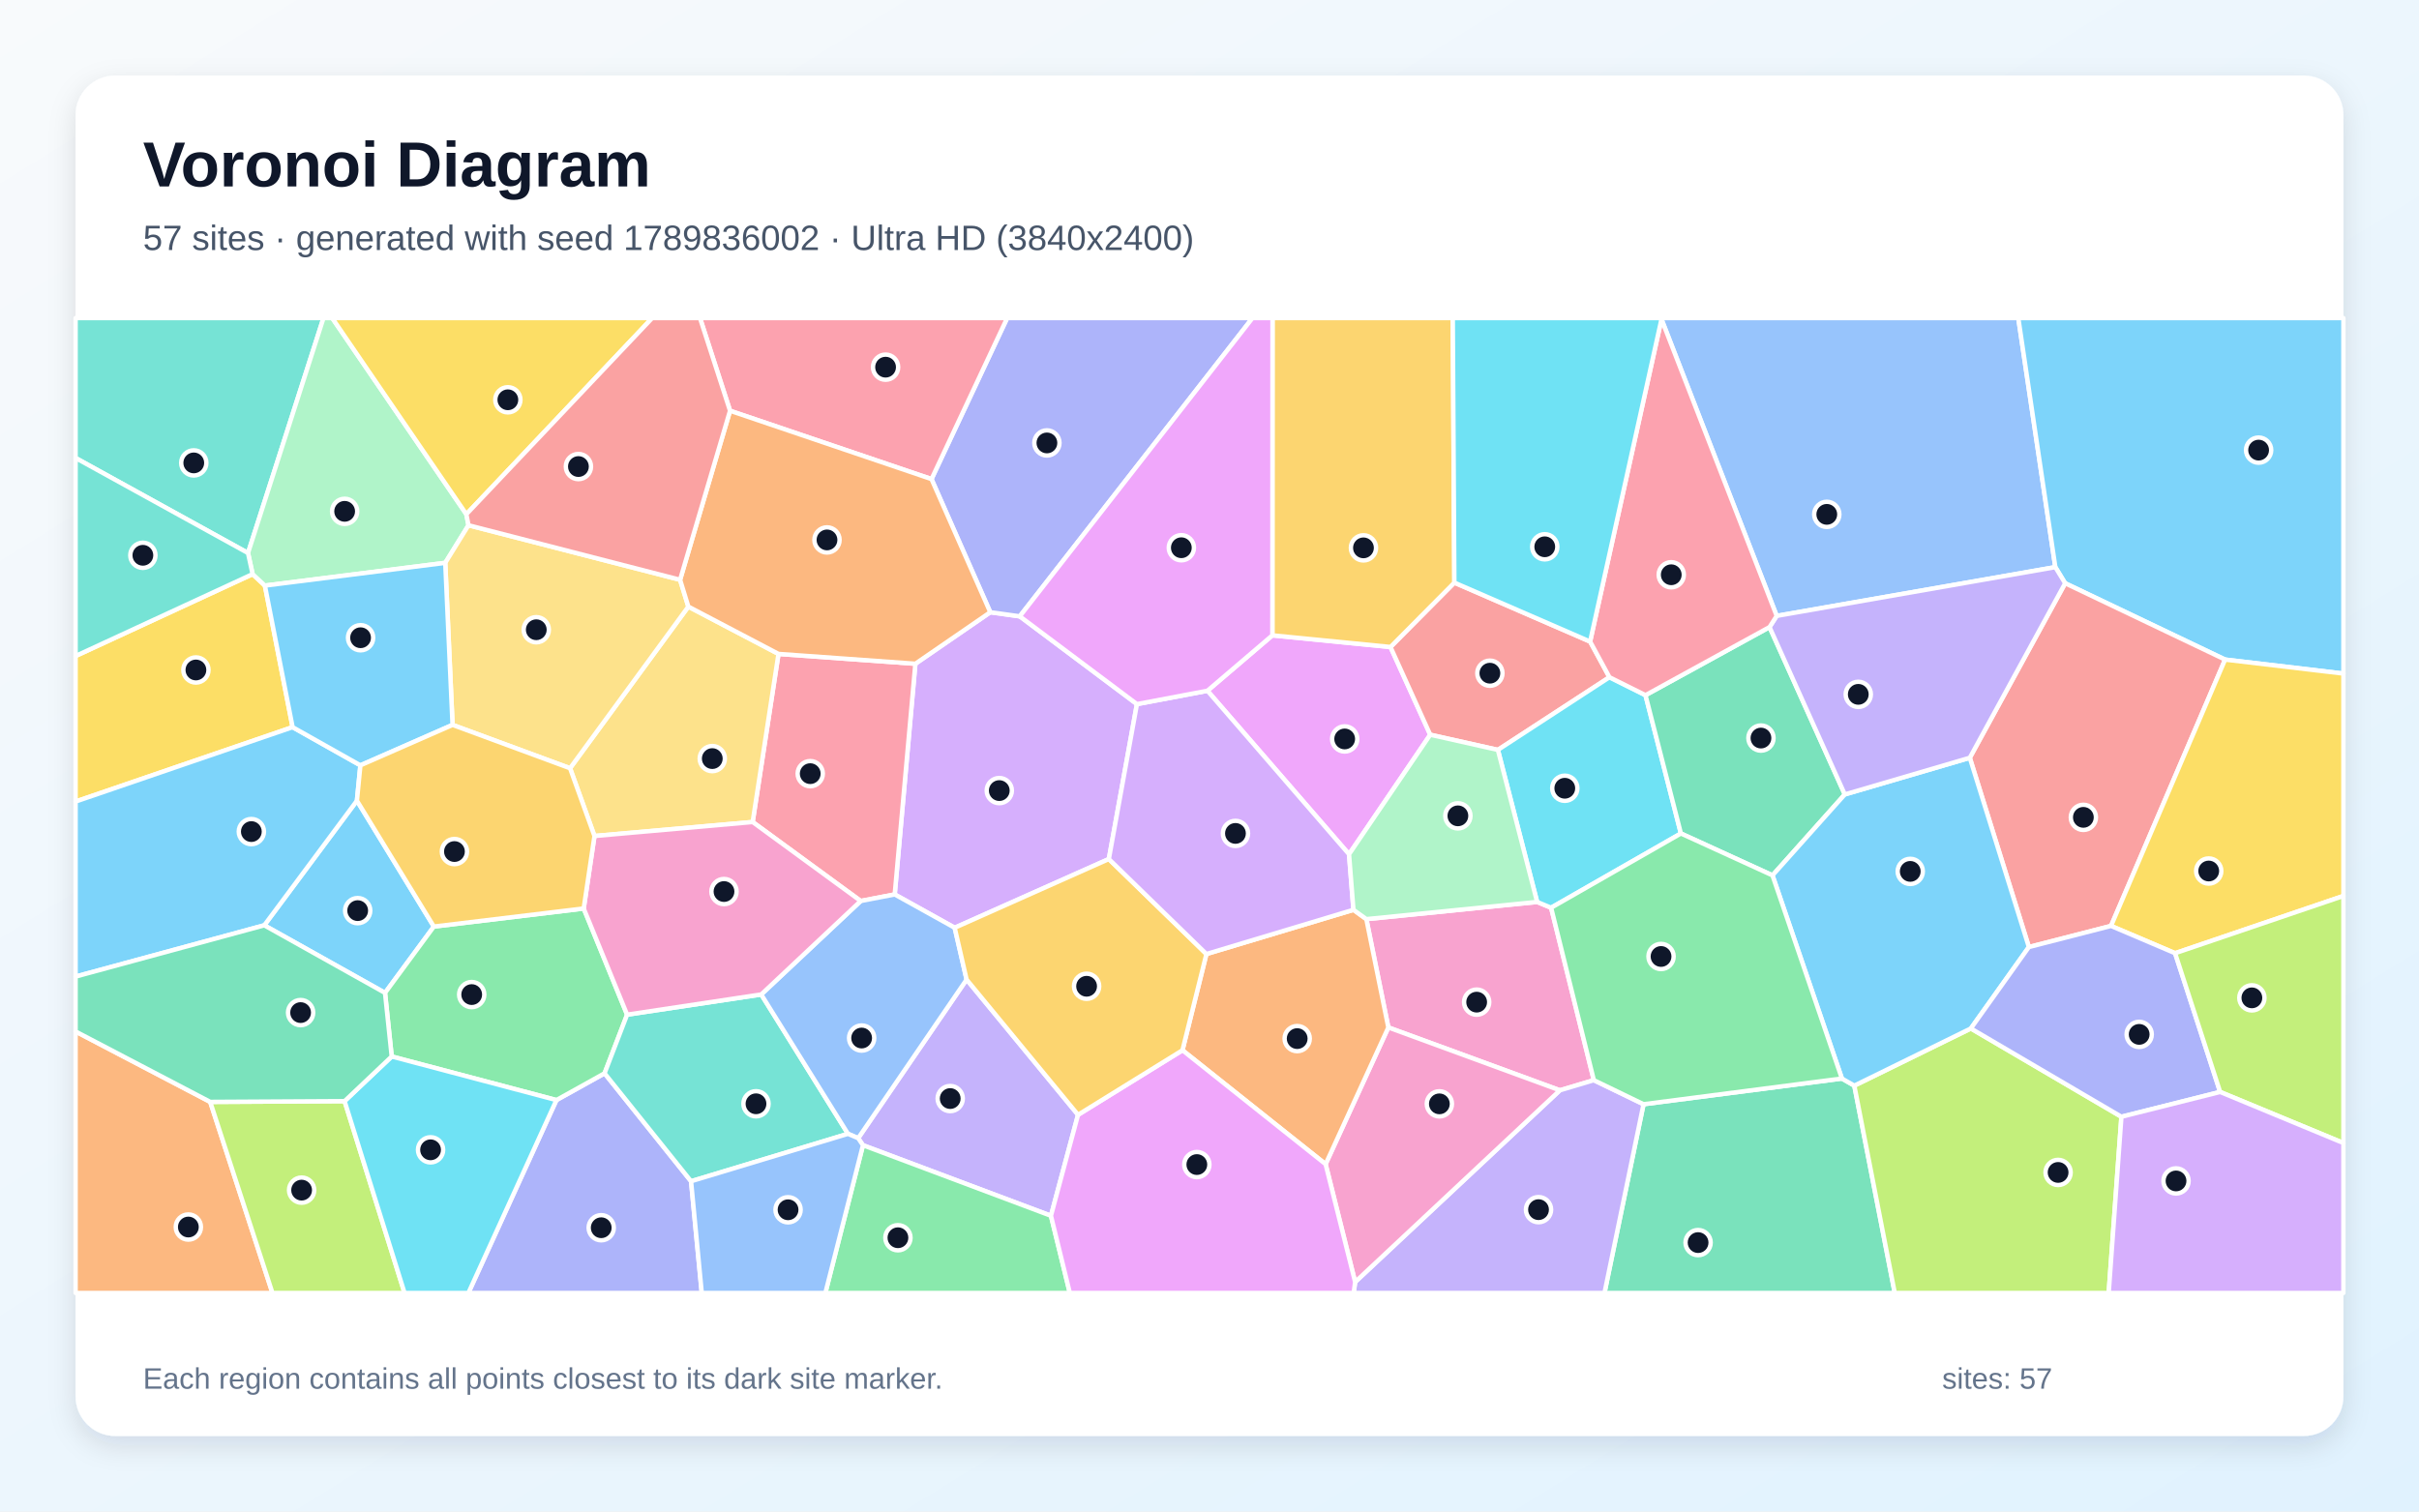
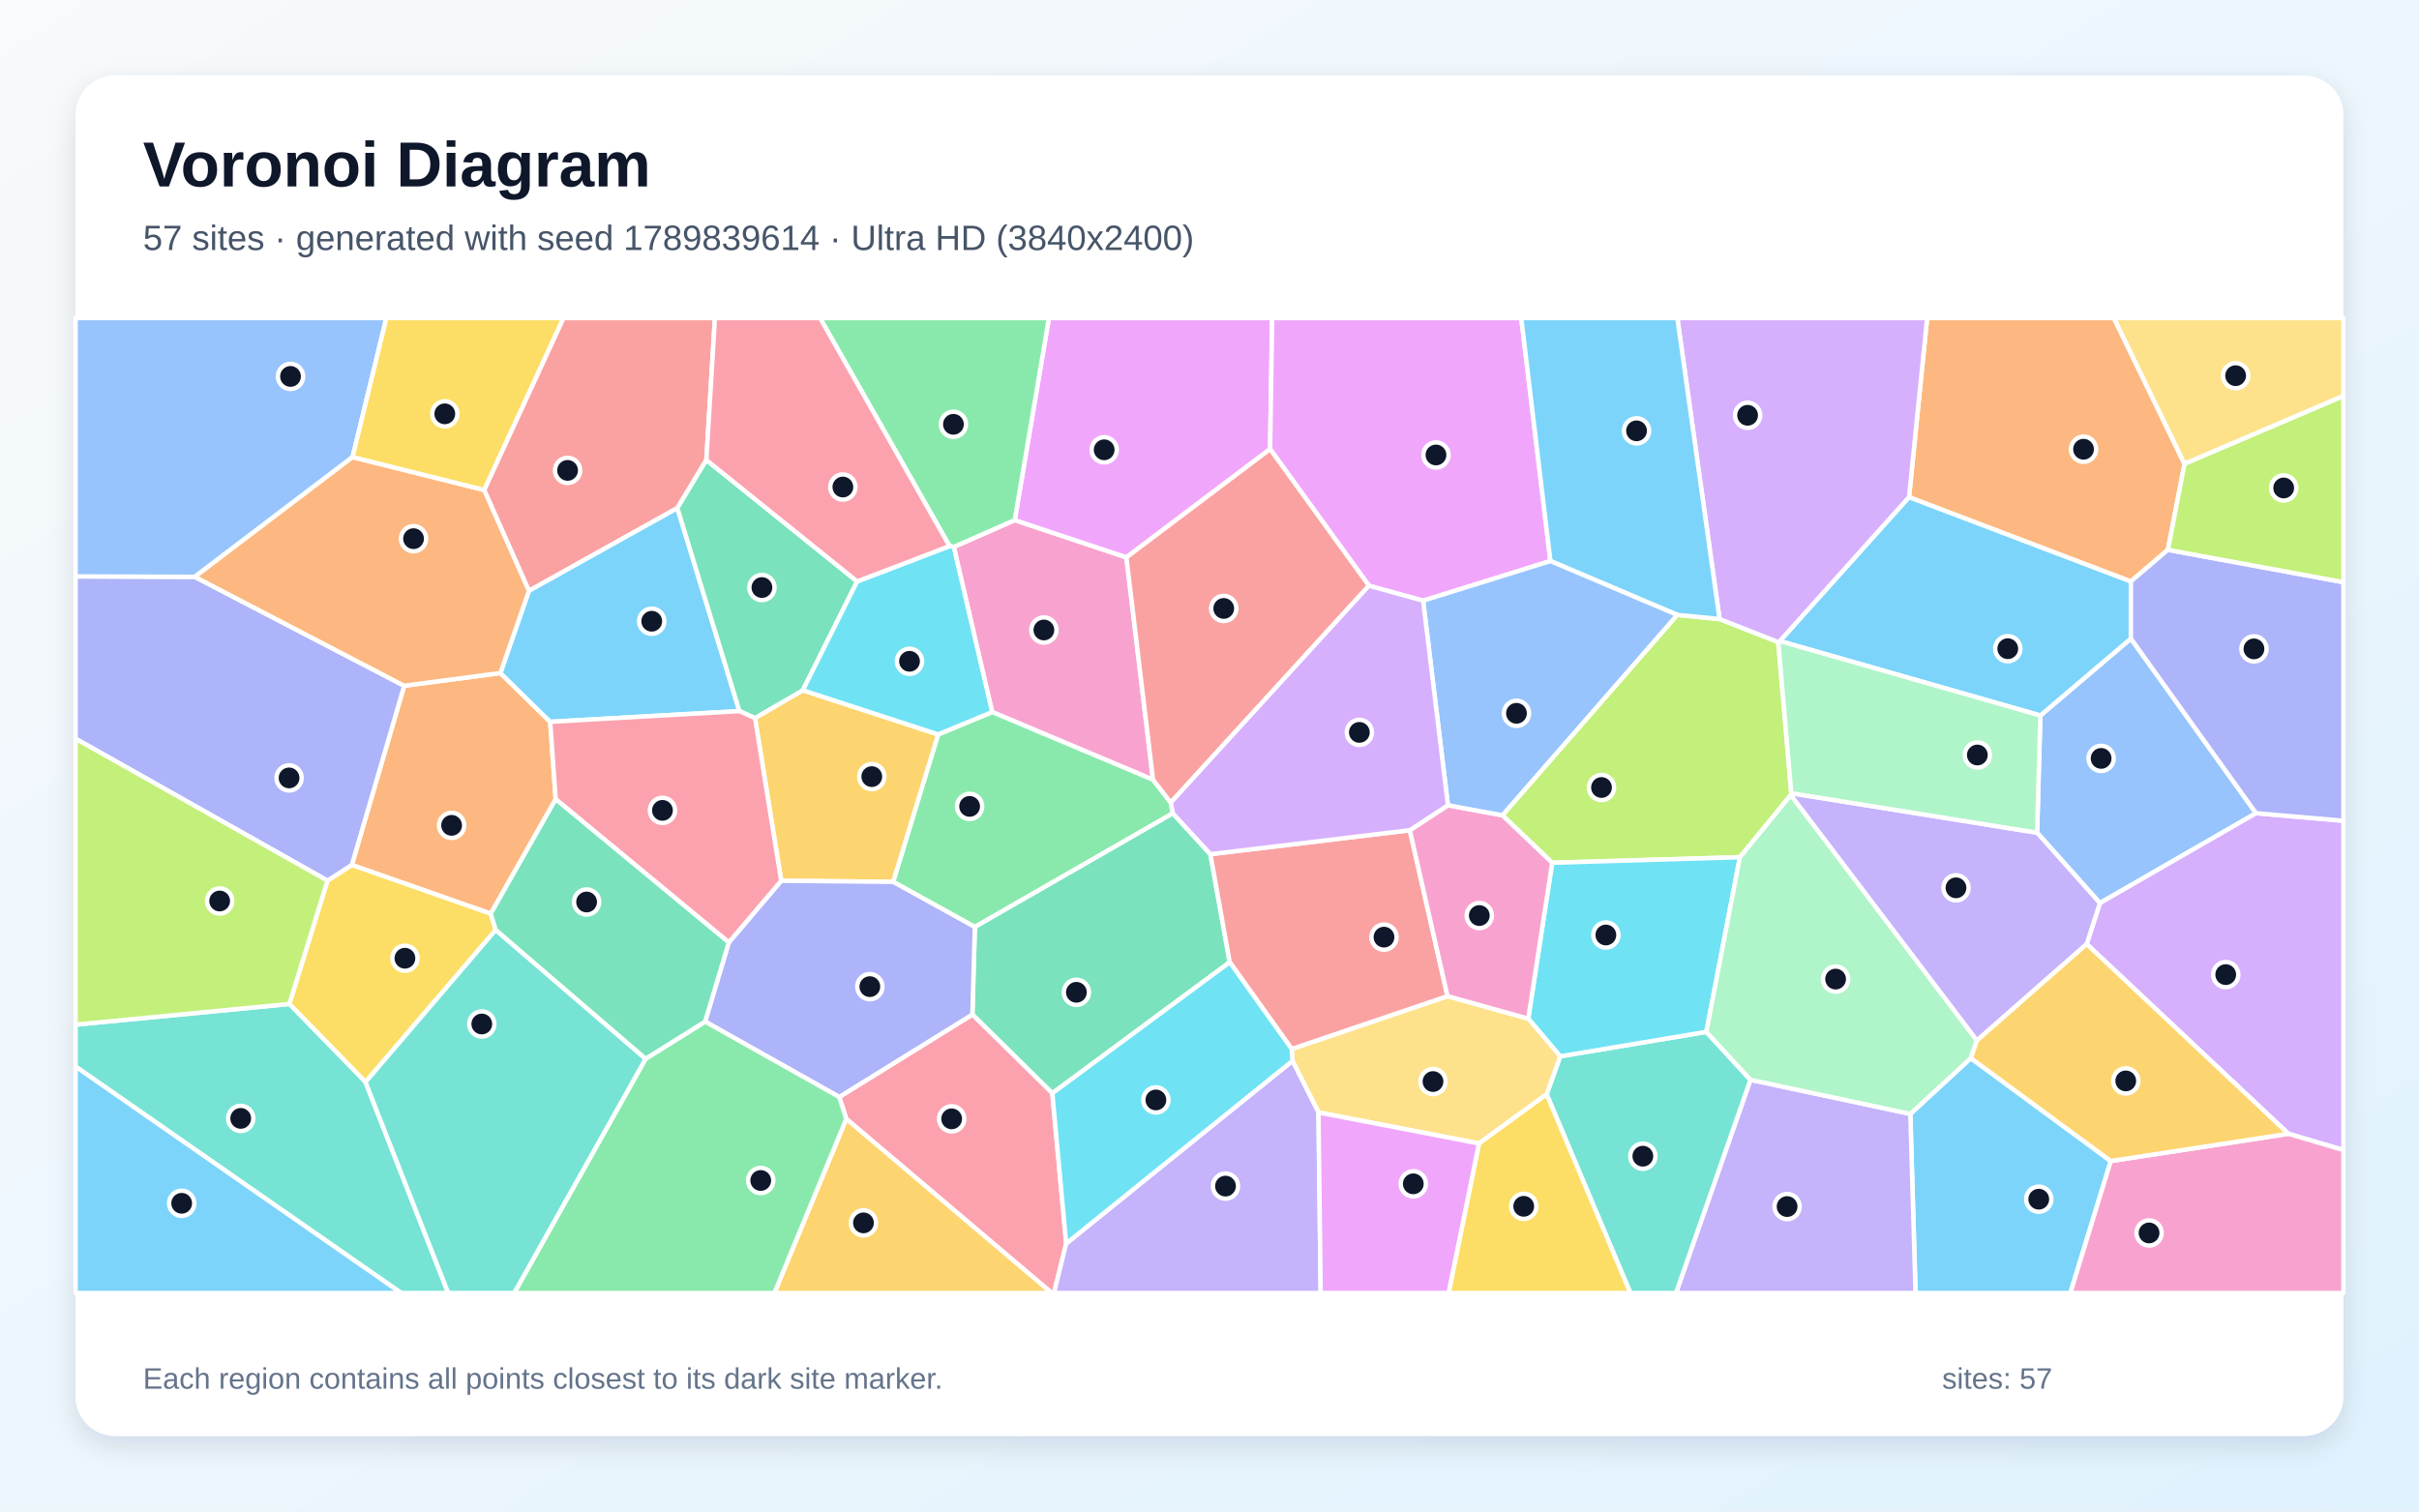
<svg xmlns="http://www.w3.org/2000/svg" width="3840" height="2400" viewBox="0 0 3840 2400" role="img" aria-labelledby="title description">
  <defs>
    <linearGradient id="background" x1="0" y1="0" x2="1" y2="1">
      <stop stop-color="#F8FAFC" />
      <stop offset="1" stop-color="#E0F2FE" />
    </linearGradient>
    <filter id="shadow" x="-5%" y="-5%" width="110%" height="110%">
      <feDropShadow dx="0" dy="15" stdDeviation="22" flood-color="#0F172A" flood-opacity=".12" />
    </filter>
  </defs>
  <rect width="3840" height="2400" fill="url(#background)" />
  <rect x="120" y="120" width="3600" height="2160" rx="63" fill="#FFFFFF" filter="url(#shadow)" />
  <g font-family="Arial, sans-serif">
    <text x="227" y="296" font-size="101" font-weight="700" fill="#0F172A">Voronoi Diagram</text>
-     <text x="227" y="397" font-size="56" fill="#475569">57 sites · generated with seed 1789836002 · Ultra HD (3840x2400)</text>
+     <text x="227" y="397" font-size="56" fill="#475569">57 sites · generated with seed 1789839614 · Ultra HD (3840x2400)</text>
  </g>
  <g stroke="#FFFFFF" stroke-width="7" stroke-linejoin="round">
-     <polygon points="419.5,1469.2 566.6,1271.3 688.7,1471.2 611.2,1576.5" fill="#38BDF8" fill-opacity="0.65" />
-     <polygon points="1711.3,1770.1 1668.3,1930.4 1369.9,1818.4 1362.3,1807.2 1534.4,1555.3" fill="#A78BFA" fill-opacity="0.65" />
-     <polygon points="2530.1,1715.1 2476.2,1731.2 2203.9,1631.4 2169.0,1459.4 2440.1,1432.1 2462.3,1441.3" fill="#F472B6" fill-opacity="0.65" />
-     <polygon points="120.0,1637.8 333.7,1749.6 432.5,2053.0 120.0,2053.0" fill="#FB923C" fill-opacity="0.65" />
-     <polygon points="401.0,911.6 420.5,929.8 464.5,1154.6 120.0,1272.7 120.0,1041.6" fill="#FACC15" fill-opacity="0.65" />
-     <polygon points="1369.9,1818.4 1668.3,1930.4 1698.3,2053.0 1310.2,2053.0" fill="#4ADE80" fill-opacity="0.65" />
-     <polygon points="393.7,878.1 120.0,727.2 120.0,505.0 513.5,505.0" fill="#2DD4BF" fill-opacity="0.65" />
-     <polygon points="3262.7,900.5 2820.4,977.9 2637.5,506.8 2637.3,505.0 3203.9,505.0" fill="#60A5FA" fill-opacity="0.65" />
-     <polygon points="2141.5,1356.4 1916.7,1096.8 2019.8,1008.8 2207.3,1027.3 2270.4,1166.6" fill="#E879F9" fill-opacity="0.65" />
-     <polygon points="2609.0,1753.3 2923.9,1712.5 2943.6,1723.8 3007.8,2053.0 2547.0,2053.0" fill="#34D399" fill-opacity="0.65" />
-     <polygon points="2308.7,925.1 2524.2,1018.7 2554.9,1075.3 2377.8,1190.7 2270.4,1166.6 2207.3,1027.3" fill="#F87171" fill-opacity="0.65" />
-     <polygon points="883.3,1746.7 959.7,1704.2 1097.0,1875.6 1114.0,2053.0 743.5,2053.0" fill="#818CF8" fill-opacity="0.65" />
-     <polygon points="2308.7,925.1 2207.3,1027.3 2019.8,1008.8 2020.0,505.0 2306.2,505.0" fill="#FBBF24" fill-opacity="0.65" />
-     <polygon points="333.7,1749.6 547.0,1748.4 642.2,2053.0 432.5,2053.0" fill="#A3E635" fill-opacity="0.65" />
-     <polygon points="1572.0,972.1 1618.8,978.6 1804.8,1118.0 1760.2,1364.0 1515.5,1473.1 1420.3,1420.2 1453.1,1053.9" fill="#C084FC" fill-opacity="0.65" />
-     <polygon points="1453.1,1053.9 1420.3,1420.2 1366.3,1430.6 1194.8,1305.2 1235.8,1038.3" fill="#FB7185" fill-opacity="0.65" />
-     <polygon points="2377.8,1190.7 2554.9,1075.3 2612.1,1103.8 2668.3,1323.4 2462.3,1441.3 2440.1,1432.1" fill="#22D3EE" fill-opacity="0.65" />
-     <polygon points="740.3,816.5 743.7,834.0 706.8,893.7 420.5,929.8 401.0,911.6 393.7,878.1 513.5,505.0 527.4,505.0" fill="#86EFAC" fill-opacity="0.65" />
-     <polygon points="904.9,1219.8 1092.7,963.2 1235.8,1038.3 1194.8,1305.2 943.7,1327.4" fill="#FCD34D" fill-opacity="0.65" />
-     <polygon points="3532.2,1047.3 3278.3,926.1 3262.7,900.5 3203.9,505.0 3720.0,505.0 3720.0,1069.5" fill="#38BDF8" fill-opacity="0.65" />
-     <polygon points="464.5,1154.6 572.1,1215.2 566.6,1271.3 419.5,1469.2 120.0,1550.6 120.0,1272.7" fill="#38BDF8" fill-opacity="0.65" />
-     <polygon points="2151.2,2035.6 2476.2,1731.2 2530.1,1715.1 2609.0,1753.3 2547.0,2053.0 2148.9,2053.0" fill="#A78BFA" fill-opacity="0.65" />
-     <polygon points="2104.3,1848.5 2203.9,1631.4 2476.2,1731.2 2151.2,2035.6" fill="#F472B6" fill-opacity="0.65" />
-     <polygon points="1877.1,1667.6 1915.1,1514.8 2148.5,1444.6 2169.0,1459.4 2203.9,1631.4 2104.3,1848.5" fill="#FB923C" fill-opacity="0.65" />
-     <polygon points="740.3,816.5 527.4,505.0 1035.3,505.0" fill="#FACC15" fill-opacity="0.65" />
-     <polygon points="926.6,1442.5 995.5,1611.1 959.7,1704.2 883.3,1746.7 621.8,1677.5 611.2,1576.5 688.7,1471.2" fill="#4ADE80" fill-opacity="0.65" />
-     <polygon points="1097.0,1875.6 959.7,1704.2 995.5,1611.1 1208.4,1579.0 1346.1,1800.3" fill="#2DD4BF" fill-opacity="0.65" />
-     <polygon points="1346.1,1800.3 1208.4,1579.0 1366.3,1430.6 1420.3,1420.2 1515.5,1473.1 1534.4,1555.3 1362.3,1807.2" fill="#60A5FA" fill-opacity="0.65" />
-     <polygon points="1668.3,1930.4 1711.3,1770.1 1877.1,1667.6 2104.3,1848.5 2151.2,2035.6 2148.9,2053.0 1698.3,2053.0" fill="#E879F9" fill-opacity="0.65" />
-     <polygon points="2809.0,995.7 2928.5,1261.4 2813.7,1389.9 2668.3,1323.4 2612.1,1103.8" fill="#34D399" fill-opacity="0.65" />
-     <polygon points="3351.1,1470.2 3220.7,1503.7 3126.9,1203.2 3278.3,926.1 3532.2,1047.3" fill="#F87171" fill-opacity="0.65" />
-     <polygon points="1618.8,978.6 1572.0,972.1 1478.7,760.7 1598.8,505.0 1988.2,505.0" fill="#818CF8" fill-opacity="0.65" />
-     <polygon points="1915.1,1514.8 1877.1,1667.6 1711.3,1770.1 1534.4,1555.3 1515.5,1473.1 1760.2,1364.0" fill="#FBBF24" fill-opacity="0.65" />
-     <polygon points="2943.6,1723.8 3128.6,1633.0 3367.6,1773.2 3347.4,2053.0 3007.8,2053.0" fill="#A3E635" fill-opacity="0.65" />
-     <polygon points="1760.2,1364.0 1804.8,1118.0 1916.7,1096.8 2141.5,1356.4 2148.5,1444.6 1915.1,1514.8" fill="#C084FC" fill-opacity="0.65" />
-     <polygon points="1478.7,760.7 1158.9,652.2 1111.2,505.0 1598.8,505.0" fill="#FB7185" fill-opacity="0.65" />
-     <polygon points="547.0,1748.4 621.8,1677.5 883.3,1746.7 743.5,2053.0 642.2,2053.0" fill="#22D3EE" fill-opacity="0.65" />
-     <polygon points="2148.5,1444.6 2141.5,1356.4 2270.4,1166.6 2377.8,1190.7 2440.1,1432.1 2169.0,1459.4" fill="#86EFAC" fill-opacity="0.65" />
-     <polygon points="1079.6,920.6 1092.7,963.2 904.9,1219.8 718.4,1151.0 706.8,893.7 743.7,834.0" fill="#FCD34D" fill-opacity="0.65" />
-     <polygon points="706.8,893.7 718.4,1151.0 572.1,1215.2 464.5,1154.6 420.5,929.8" fill="#38BDF8" fill-opacity="0.65" />
-     <polygon points="3126.9,1203.2 3220.7,1503.7 3128.6,1633.0 2943.6,1723.8 2923.9,1712.5 2813.7,1389.9 2928.5,1261.4" fill="#38BDF8" fill-opacity="0.65" />
-     <polygon points="3126.9,1203.2 2928.5,1261.4 2809.0,995.7 2820.4,977.9 3262.7,900.5 3278.3,926.1" fill="#A78BFA" fill-opacity="0.65" />
-     <polygon points="1208.4,1579.0 995.5,1611.1 926.6,1442.5 943.7,1327.4 1194.8,1305.2 1366.3,1430.6" fill="#F472B6" fill-opacity="0.65" />
-     <polygon points="1158.9,652.2 1478.7,760.7 1572.0,972.1 1453.1,1053.9 1235.8,1038.3 1092.7,963.2 1079.6,920.6" fill="#FB923C" fill-opacity="0.65" />
-     <polygon points="3452.8,1513.5 3351.1,1470.2 3532.2,1047.3 3720.0,1069.5 3720.0,1422.6" fill="#FACC15" fill-opacity="0.65" />
-     <polygon points="2813.7,1389.9 2923.9,1712.5 2609.0,1753.3 2530.1,1715.1 2462.3,1441.3 2668.3,1323.4" fill="#4ADE80" fill-opacity="0.65" />
-     <polygon points="393.7,878.1 401.0,911.6 120.0,1041.6 120.0,727.2" fill="#2DD4BF" fill-opacity="0.65" />
-     <polygon points="1097.0,1875.6 1346.1,1800.3 1362.3,1807.2 1369.9,1818.4 1310.2,2053.0 1114.0,2053.0" fill="#60A5FA" fill-opacity="0.65" />
-     <polygon points="2019.8,1008.8 1916.7,1096.8 1804.8,1118.0 1618.8,978.6 1988.2,505.0 2020.0,505.0" fill="#E879F9" fill-opacity="0.65" />
-     <polygon points="621.8,1677.5 547.0,1748.4 333.7,1749.6 120.0,1637.8 120.0,1550.6 419.5,1469.2 611.2,1576.5" fill="#34D399" fill-opacity="0.65" />
-     <polygon points="1158.9,652.2 1079.6,920.6 743.7,834.0 740.3,816.5 1035.3,505.0 1111.2,505.0" fill="#F87171" fill-opacity="0.65" />
-     <polygon points="3524.3,1733.8 3367.6,1773.2 3128.6,1633.0 3220.7,1503.7 3351.1,1470.2 3452.8,1513.5" fill="#818CF8" fill-opacity="0.65" />
-     <polygon points="718.4,1151.0 904.9,1219.8 943.7,1327.4 926.6,1442.5 688.7,1471.2 566.6,1271.3 572.1,1215.2" fill="#FBBF24" fill-opacity="0.65" />
-     <polygon points="3524.3,1733.8 3452.8,1513.5 3720.0,1422.6 3720.0,1814.9" fill="#A3E635" fill-opacity="0.65" />
-     <polygon points="3367.6,1773.2 3524.3,1733.8 3720.0,1814.9 3720.0,2053.0 3347.4,2053.0" fill="#C084FC" fill-opacity="0.65" />
-     <polygon points="2637.5,506.8 2820.4,977.9 2809.0,995.7 2612.1,1103.8 2554.9,1075.3 2524.2,1018.7" fill="#FB7185" fill-opacity="0.65" />
-     <polygon points="2637.5,506.8 2524.2,1018.7 2308.7,925.1 2306.2,505.0 2637.3,505.0" fill="#22D3EE" fill-opacity="0.65" />
+     <polygon points="3032.5,1768.7 3128.5,1680.1 3350.7,1843.5 3286.6,2053.0 3040.8,2053.0" fill="#38BDF8" fill-opacity="0.65" />
+     <polygon points="2778.7,1714.5 3032.5,1768.7 3040.8,2053.0 2660.5,2053.0" fill="#A78BFA" fill-opacity="0.65" />
+     <polygon points="1514.0,868.4 1610.8,825.8 1788.1,885.0 1830.4,1238.1 1575.0,1130.6" fill="#F472B6" fill-opacity="0.65" />
+     <polygon points="641.6,1088.9 794.3,1068.6 873.4,1146.1 882.1,1269.0 779.0,1450.8 558.5,1373.4" fill="#FB923C" fill-opacity="0.65" />
+     <polygon points="786.9,1476.5 580.2,1718.1 459.3,1594.1 519.8,1398.3 558.5,1373.4 779.0,1450.8" fill="#FACC15" fill-opacity="0.65" />
+     <polygon points="1858.5,1274.3 1861.8,1291.4 1547.5,1471.9 1417.8,1400.2 1489.2,1166.1 1575.0,1130.6 1830.4,1238.1" fill="#4ADE80" fill-opacity="0.65" />
+     <polygon points="2455.2,1737.5 2476.7,1677.2 2708.7,1638.4 2778.7,1714.5 2660.5,2053.0 2588.1,2053.0" fill="#2DD4BF" fill-opacity="0.65" />
+     <polygon points="3581.3,1291.2 3333.5,1433.9 3233.8,1322.2 3238.9,1136.1 3382.6,1013.9" fill="#60A5FA" fill-opacity="0.65" />
+     <polygon points="2016.2,713.1 1788.1,885.0 1610.8,825.8 1665.1,505.0 2019.5,505.0" fill="#E879F9" fill-opacity="0.65" />
+     <polygon points="1921.4,1356.3 1952.1,1527.8 1670.5,1735.9 1543.6,1610.9 1547.5,1471.9 1861.8,1291.4" fill="#34D399" fill-opacity="0.65" />
+     <polygon points="1121.3,730.4 1075.3,806.7 839.6,938.2 768.5,778.0 894.3,505.0 1134.9,505.0" fill="#F87171" fill-opacity="0.65" />
+     <polygon points="519.8,1398.3 120.0,1172.9 120.0,915.2 309.2,915.9 641.6,1088.9 558.5,1373.4" fill="#818CF8" fill-opacity="0.65" />
+     <polygon points="1489.2,1166.1 1417.8,1400.2 1240.1,1398.5 1198.5,1140.1 1274.4,1096.0" fill="#FBBF24" fill-opacity="0.65" />
+     <polygon points="2384.9,1294.5 2662.5,976.3 2729.7,982.9 2822.9,1019.5 2843.6,1259.5 2842.8,1262.3 2762.0,1361.1 2464.0,1369.9" fill="#A3E635" fill-opacity="0.65" />
+     <polygon points="3632.7,1800.2 3312.5,1499.0 3333.5,1433.9 3581.3,1291.2 3720.0,1303.2 3720.0,1826.1" fill="#C084FC" fill-opacity="0.65" />
+     <polygon points="1343.4,1776.6 1332.2,1741.8 1543.6,1610.9 1670.5,1735.9 1692.5,1974.5 1673.2,2053.0 1669.5,2053.0" fill="#FB7185" fill-opacity="0.65" />
+     <polygon points="2708.7,1638.4 2476.7,1677.2 2426.0,1617.4 2464.0,1369.9 2762.0,1361.1" fill="#22D3EE" fill-opacity="0.65" />
+     <polygon points="2778.7,1714.5 2708.7,1638.4 2762.0,1361.1 2842.8,1262.3 3138.3,1652.1 3128.5,1680.1 3032.5,1768.7" fill="#86EFAC" fill-opacity="0.65" />
+     <polygon points="2093.0,1766.4 2051.7,1684.4 2050.5,1665.6 2297.8,1581.7 2426.0,1617.4 2476.7,1677.2 2455.2,1737.5 2347.8,1815.6" fill="#FCD34D" fill-opacity="0.65" />
+     <polygon points="1173.8,1129.1 873.4,1146.1 794.3,1068.6 839.6,938.2 1075.3,806.7" fill="#38BDF8" fill-opacity="0.65" />
+     <polygon points="2825.3,1017.9 3030.5,789.2 3382.7,923.1 3382.6,1013.9 3238.9,1136.1" fill="#38BDF8" fill-opacity="0.65" />
+     <polygon points="3138.3,1652.1 2842.8,1262.3 2843.6,1259.5 3233.8,1322.2 3333.5,1433.9 3312.5,1499.0" fill="#A78BFA" fill-opacity="0.65" />
+     <polygon points="3350.7,1843.5 3632.7,1800.2 3720.0,1826.1 3720.0,2053.0 3286.6,2053.0" fill="#F472B6" fill-opacity="0.65" />
+     <polygon points="3467.8,736.6 3441.4,873.0 3382.7,923.1 3030.5,789.2 3059.2,505.0 3355.7,505.0" fill="#FB923C" fill-opacity="0.65" />
+     <polygon points="2347.8,1815.6 2455.2,1737.5 2588.1,2053.0 2299.5,2053.0" fill="#FACC15" fill-opacity="0.65" />
+     <polygon points="1610.8,825.8 1514.0,868.4 1507.3,867.1 1301.8,505.0 1665.1,505.0" fill="#4ADE80" fill-opacity="0.65" />
+     <polygon points="120.0,1693.5 120.0,1626.9 459.3,1594.1 580.2,1718.1 711.5,2053.0 636.8,2053.0" fill="#2DD4BF" fill-opacity="0.65" />
+     <polygon points="559.7,725.8 309.2,915.9 120.0,915.2 120.0,505.0 613.3,505.0" fill="#60A5FA" fill-opacity="0.65" />
+     <polygon points="2461.2,890.8 2259.1,953.8 2173.1,930.0 2016.2,713.1 2019.5,505.0 2414.9,505.0" fill="#E879F9" fill-opacity="0.65" />
+     <polygon points="1360.7,923.2 1274.4,1096.0 1198.5,1140.1 1173.8,1129.1 1075.3,806.7 1121.3,730.4" fill="#34D399" fill-opacity="0.65" />
+     <polygon points="2238.0,1318.2 2297.8,1581.7 2050.5,1665.6 1952.1,1527.8 1921.4,1356.3" fill="#F87171" fill-opacity="0.65" />
+     <polygon points="1332.2,1741.8 1119.3,1622.1 1156.9,1496.4 1240.1,1398.5 1417.8,1400.2 1547.5,1471.9 1543.6,1610.9" fill="#818CF8" fill-opacity="0.65" />
+     <polygon points="1343.4,1776.6 1669.5,2053.0 1229.3,2053.0" fill="#FBBF24" fill-opacity="0.65" />
+     <polygon points="120.0,1626.9 120.0,1172.9 519.8,1398.3 459.3,1594.1" fill="#A3E635" fill-opacity="0.65" />
+     <polygon points="3030.5,789.2 2825.3,1017.9 2822.9,1019.5 2729.7,982.9 2662.7,505.0 3059.2,505.0" fill="#C084FC" fill-opacity="0.65" />
+     <polygon points="1173.8,1129.1 1198.5,1140.1 1240.1,1398.5 1156.9,1496.4 882.1,1269.0 873.4,1146.1" fill="#FB7185" fill-opacity="0.65" />
+     <polygon points="1489.2,1166.1 1274.4,1096.0 1360.7,923.2 1507.3,867.1 1514.0,868.4 1575.0,1130.6" fill="#22D3EE" fill-opacity="0.65" />
+     <polygon points="2825.3,1017.9 3238.9,1136.1 3233.8,1322.2 2843.6,1259.5 2822.9,1019.5" fill="#86EFAC" fill-opacity="0.65" />
+     <polygon points="3467.8,736.6 3355.7,505.0 3720.0,505.0 3720.0,628.8" fill="#FCD34D" fill-opacity="0.65" />
+     <polygon points="120.0,1693.5 636.8,2053.0 120.0,2053.0" fill="#38BDF8" fill-opacity="0.65" />
+     <polygon points="2729.7,982.9 2662.5,976.3 2461.2,890.8 2414.9,505.0 2662.7,505.0" fill="#38BDF8" fill-opacity="0.65" />
+     <polygon points="1692.5,1974.5 2051.7,1684.4 2093.0,1766.4 2096.5,2053.0 1673.2,2053.0" fill="#A78BFA" fill-opacity="0.65" />
+     <polygon points="2297.8,1581.7 2238.0,1318.2 2298.5,1278.6 2384.9,1294.5 2464.0,1369.9 2426.0,1617.4" fill="#F472B6" fill-opacity="0.65" />
+     <polygon points="559.7,725.8 768.5,778.0 839.6,938.2 794.3,1068.6 641.6,1088.9 309.2,915.9" fill="#FB923C" fill-opacity="0.65" />
+     <polygon points="768.5,778.0 559.7,725.8 613.3,505.0 894.3,505.0" fill="#FACC15" fill-opacity="0.65" />
+     <polygon points="1024.9,1681.1 1119.3,1622.1 1332.2,1741.8 1343.4,1776.6 1229.3,2053.0 816.2,2053.0" fill="#4ADE80" fill-opacity="0.65" />
+     <polygon points="580.2,1718.1 786.9,1476.5 1024.9,1681.1 816.2,2053.0 711.5,2053.0" fill="#2DD4BF" fill-opacity="0.65" />
+     <polygon points="2259.1,953.8 2461.2,890.8 2662.5,976.3 2384.9,1294.5 2298.5,1278.6" fill="#60A5FA" fill-opacity="0.65" />
+     <polygon points="2093.0,1766.4 2347.8,1815.6 2299.5,2053.0 2096.5,2053.0" fill="#E879F9" fill-opacity="0.65" />
+     <polygon points="1156.9,1496.4 1119.3,1622.1 1024.9,1681.1 786.9,1476.5 779.0,1450.8 882.1,1269.0" fill="#34D399" fill-opacity="0.65" />
+     <polygon points="2173.1,930.0 1858.5,1274.3 1830.4,1238.1 1788.1,885.0 2016.2,713.1" fill="#F87171" fill-opacity="0.65" />
+     <polygon points="3581.3,1291.2 3382.6,1013.9 3382.7,923.1 3441.4,873.0 3720.0,924.4 3720.0,1303.2" fill="#818CF8" fill-opacity="0.65" />
+     <polygon points="3350.7,1843.5 3128.5,1680.1 3138.3,1652.1 3312.5,1499.0 3632.7,1800.2" fill="#FBBF24" fill-opacity="0.65" />
+     <polygon points="3441.4,873.0 3467.8,736.6 3720.0,628.8 3720.0,924.4" fill="#A3E635" fill-opacity="0.65" />
+     <polygon points="2173.1,930.0 2259.1,953.8 2298.5,1278.6 2238.0,1318.2 1921.4,1356.3 1861.8,1291.4 1858.5,1274.3" fill="#C084FC" fill-opacity="0.65" />
+     <polygon points="1360.7,923.2 1121.3,730.4 1134.9,505.0 1301.8,505.0 1507.3,867.1" fill="#FB7185" fill-opacity="0.65" />
+     <polygon points="1692.5,1974.5 1670.5,1735.9 1952.1,1527.8 2050.5,1665.6 2051.7,1684.4" fill="#22D3EE" fill-opacity="0.65" />
  </g>
  <g>
-     <circle cx="567.8" cy="1445.9" r="20" fill="#0F172A" stroke="#FFFFFF" stroke-width="7" />
-     <circle cx="1508.4" cy="1744.3" r="20" fill="#0F172A" stroke="#FFFFFF" stroke-width="7" />
-     <circle cx="2344.1" cy="1591.2" r="20" fill="#0F172A" stroke="#FFFFFF" stroke-width="7" />
-     <circle cx="299.0" cy="1948.3" r="20" fill="#0F172A" stroke="#FFFFFF" stroke-width="7" />
-     <circle cx="311.0" cy="1063.8" r="20" fill="#0F172A" stroke="#FFFFFF" stroke-width="7" />
-     <circle cx="1425.4" cy="1965.3" r="20" fill="#0F172A" stroke="#FFFFFF" stroke-width="7" />
-     <circle cx="307.6" cy="735.0" r="20" fill="#0F172A" stroke="#FFFFFF" stroke-width="7" />
-     <circle cx="2899.9" cy="816.7" r="20" fill="#0F172A" stroke="#FFFFFF" stroke-width="7" />
-     <circle cx="2134.6" cy="1173.3" r="20" fill="#0F172A" stroke="#FFFFFF" stroke-width="7" />
-     <circle cx="2695.6" cy="1973.0" r="20" fill="#0F172A" stroke="#FFFFFF" stroke-width="7" />
-     <circle cx="2365.1" cy="1068.9" r="20" fill="#0F172A" stroke="#FFFFFF" stroke-width="7" />
-     <circle cx="954.4" cy="1949.4" r="20" fill="#0F172A" stroke="#FFFFFF" stroke-width="7" />
-     <circle cx="2164.4" cy="869.9" r="20" fill="#0F172A" stroke="#FFFFFF" stroke-width="7" />
-     <circle cx="478.8" cy="1889.7" r="20" fill="#0F172A" stroke="#FFFFFF" stroke-width="7" />
-     <circle cx="1586.3" cy="1255.3" r="20" fill="#0F172A" stroke="#FFFFFF" stroke-width="7" />
-     <circle cx="1286.2" cy="1228.4" r="20" fill="#0F172A" stroke="#FFFFFF" stroke-width="7" />
-     <circle cx="2484.0" cy="1251.6" r="20" fill="#0F172A" stroke="#FFFFFF" stroke-width="7" />
-     <circle cx="547.1" cy="811.9" r="20" fill="#0F172A" stroke="#FFFFFF" stroke-width="7" />
-     <circle cx="1130.7" cy="1204.5" r="20" fill="#0F172A" stroke="#FFFFFF" stroke-width="7" />
-     <circle cx="3585.4" cy="714.7" r="20" fill="#0F172A" stroke="#FFFFFF" stroke-width="7" />
-     <circle cx="399.0" cy="1320.4" r="20" fill="#0F172A" stroke="#FFFFFF" stroke-width="7" />
-     <circle cx="2442.3" cy="1920.7" r="20" fill="#0F172A" stroke="#FFFFFF" stroke-width="7" />
-     <circle cx="2284.9" cy="1752.7" r="20" fill="#0F172A" stroke="#FFFFFF" stroke-width="7" />
-     <circle cx="2059.2" cy="1649.1" r="20" fill="#0F172A" stroke="#FFFFFF" stroke-width="7" />
-     <circle cx="806.2" cy="634.8" r="20" fill="#0F172A" stroke="#FFFFFF" stroke-width="7" />
-     <circle cx="748.8" cy="1579.2" r="20" fill="#0F172A" stroke="#FFFFFF" stroke-width="7" />
-     <circle cx="1200.1" cy="1752.6" r="20" fill="#0F172A" stroke="#FFFFFF" stroke-width="7" />
-     <circle cx="1367.8" cy="1648.2" r="20" fill="#0F172A" stroke="#FFFFFF" stroke-width="7" />
-     <circle cx="1899.9" cy="1849.1" r="20" fill="#0F172A" stroke="#FFFFFF" stroke-width="7" />
-     <circle cx="2795.4" cy="1171.9" r="20" fill="#0F172A" stroke="#FFFFFF" stroke-width="7" />
-     <circle cx="3307.2" cy="1297.8" r="20" fill="#0F172A" stroke="#FFFFFF" stroke-width="7" />
-     <circle cx="1661.9" cy="703.3" r="20" fill="#0F172A" stroke="#FFFFFF" stroke-width="7" />
-     <circle cx="1724.9" cy="1566.0" r="20" fill="#0F172A" stroke="#FFFFFF" stroke-width="7" />
-     <circle cx="3267.1" cy="1861.6" r="20" fill="#0F172A" stroke="#FFFFFF" stroke-width="7" />
-     <circle cx="1961.2" cy="1323.3" r="20" fill="#0F172A" stroke="#FFFFFF" stroke-width="7" />
-     <circle cx="1405.8" cy="583.0" r="20" fill="#0F172A" stroke="#FFFFFF" stroke-width="7" />
-     <circle cx="683.5" cy="1825.7" r="20" fill="#0F172A" stroke="#FFFFFF" stroke-width="7" />
-     <circle cx="2314.3" cy="1295.4" r="20" fill="#0F172A" stroke="#FFFFFF" stroke-width="7" />
-     <circle cx="851.3" cy="999.9" r="20" fill="#0F172A" stroke="#FFFFFF" stroke-width="7" />
-     <circle cx="572.4" cy="1012.6" r="20" fill="#0F172A" stroke="#FFFFFF" stroke-width="7" />
-     <circle cx="3032.4" cy="1383.6" r="20" fill="#0F172A" stroke="#FFFFFF" stroke-width="7" />
-     <circle cx="2949.9" cy="1102.5" r="20" fill="#0F172A" stroke="#FFFFFF" stroke-width="7" />
-     <circle cx="1149.3" cy="1415.6" r="20" fill="#0F172A" stroke="#FFFFFF" stroke-width="7" />
-     <circle cx="1312.8" cy="857.3" r="20" fill="#0F172A" stroke="#FFFFFF" stroke-width="7" />
-     <circle cx="3506.2" cy="1383.0" r="20" fill="#0F172A" stroke="#FFFFFF" stroke-width="7" />
-     <circle cx="2636.8" cy="1518.7" r="20" fill="#0F172A" stroke="#FFFFFF" stroke-width="7" />
-     <circle cx="226.8" cy="881.7" r="20" fill="#0F172A" stroke="#FFFFFF" stroke-width="7" />
-     <circle cx="1251.0" cy="1920.9" r="20" fill="#0F172A" stroke="#FFFFFF" stroke-width="7" />
-     <circle cx="1875.3" cy="869.7" r="20" fill="#0F172A" stroke="#FFFFFF" stroke-width="7" />
-     <circle cx="477.2" cy="1607.8" r="20" fill="#0F172A" stroke="#FFFFFF" stroke-width="7" />
-     <circle cx="918.2" cy="740.8" r="20" fill="#0F172A" stroke="#FFFFFF" stroke-width="7" />
-     <circle cx="3395.8" cy="1642.4" r="20" fill="#0F172A" stroke="#FFFFFF" stroke-width="7" />
-     <circle cx="721.4" cy="1352.1" r="20" fill="#0F172A" stroke="#FFFFFF" stroke-width="7" />
-     <circle cx="3574.7" cy="1584.4" r="20" fill="#0F172A" stroke="#FFFFFF" stroke-width="7" />
-     <circle cx="3454.3" cy="1875.1" r="20" fill="#0F172A" stroke="#FFFFFF" stroke-width="7" />
-     <circle cx="2653.0" cy="912.6" r="20" fill="#0F172A" stroke="#FFFFFF" stroke-width="7" />
-     <circle cx="2452.2" cy="868.2" r="20" fill="#0F172A" stroke="#FFFFFF" stroke-width="7" />
+     <circle cx="3236.4" cy="1904.1" r="20" fill="#0F172A" stroke="#FFFFFF" stroke-width="7" />
+     <circle cx="2836.9" cy="1915.8" r="20" fill="#0F172A" stroke="#FFFFFF" stroke-width="7" />
+     <circle cx="1657.1" cy="1000.3" r="20" fill="#0F172A" stroke="#FFFFFF" stroke-width="7" />
+     <circle cx="716.9" cy="1310.5" r="20" fill="#0F172A" stroke="#FFFFFF" stroke-width="7" />
+     <circle cx="642.8" cy="1521.5" r="20" fill="#0F172A" stroke="#FFFFFF" stroke-width="7" />
+     <circle cx="1539.2" cy="1280.4" r="20" fill="#0F172A" stroke="#FFFFFF" stroke-width="7" />
+     <circle cx="2607.9" cy="1835.8" r="20" fill="#0F172A" stroke="#FFFFFF" stroke-width="7" />
+     <circle cx="3335.4" cy="1204.2" r="20" fill="#0F172A" stroke="#FFFFFF" stroke-width="7" />
+     <circle cx="1752.8" cy="714.2" r="20" fill="#0F172A" stroke="#FFFFFF" stroke-width="7" />
+     <circle cx="1708.7" cy="1575.6" r="20" fill="#0F172A" stroke="#FFFFFF" stroke-width="7" />
+     <circle cx="901.0" cy="746.9" r="20" fill="#0F172A" stroke="#FFFFFF" stroke-width="7" />
+     <circle cx="458.9" cy="1235.2" r="20" fill="#0F172A" stroke="#FFFFFF" stroke-width="7" />
+     <circle cx="1383.9" cy="1233.1" r="20" fill="#0F172A" stroke="#FFFFFF" stroke-width="7" />
+     <circle cx="2542.3" cy="1250.4" r="20" fill="#0F172A" stroke="#FFFFFF" stroke-width="7" />
+     <circle cx="3533.2" cy="1547.5" r="20" fill="#0F172A" stroke="#FFFFFF" stroke-width="7" />
+     <circle cx="1510.7" cy="1776.5" r="20" fill="#0F172A" stroke="#FFFFFF" stroke-width="7" />
+     <circle cx="2549.2" cy="1484.6" r="20" fill="#0F172A" stroke="#FFFFFF" stroke-width="7" />
+     <circle cx="2913.9" cy="1554.6" r="20" fill="#0F172A" stroke="#FFFFFF" stroke-width="7" />
+     <circle cx="2274.8" cy="1717.3" r="20" fill="#0F172A" stroke="#FFFFFF" stroke-width="7" />
+     <circle cx="1034.6" cy="986.4" r="20" fill="#0F172A" stroke="#FFFFFF" stroke-width="7" />
+     <circle cx="3187.2" cy="1030.0" r="20" fill="#0F172A" stroke="#FFFFFF" stroke-width="7" />
+     <circle cx="3105.0" cy="1409.7" r="20" fill="#0F172A" stroke="#FFFFFF" stroke-width="7" />
+     <circle cx="3411.5" cy="1957.7" r="20" fill="#0F172A" stroke="#FFFFFF" stroke-width="7" />
+     <circle cx="3307.5" cy="713.3" r="20" fill="#0F172A" stroke="#FFFFFF" stroke-width="7" />
+     <circle cx="2418.8" cy="1915.4" r="20" fill="#0F172A" stroke="#FFFFFF" stroke-width="7" />
+     <circle cx="1513.5" cy="673.7" r="20" fill="#0F172A" stroke="#FFFFFF" stroke-width="7" />
+     <circle cx="382.1" cy="1775.8" r="20" fill="#0F172A" stroke="#FFFFFF" stroke-width="7" />
+     <circle cx="461.2" cy="597.7" r="20" fill="#0F172A" stroke="#FFFFFF" stroke-width="7" />
+     <circle cx="2279.5" cy="722.4" r="20" fill="#0F172A" stroke="#FFFFFF" stroke-width="7" />
+     <circle cx="1209.5" cy="932.9" r="20" fill="#0F172A" stroke="#FFFFFF" stroke-width="7" />
+     <circle cx="2197.0" cy="1488.0" r="20" fill="#0F172A" stroke="#FFFFFF" stroke-width="7" />
+     <circle cx="1380.8" cy="1566.6" r="20" fill="#0F172A" stroke="#FFFFFF" stroke-width="7" />
+     <circle cx="1370.7" cy="1941.7" r="20" fill="#0F172A" stroke="#FFFFFF" stroke-width="7" />
+     <circle cx="348.7" cy="1430.6" r="20" fill="#0F172A" stroke="#FFFFFF" stroke-width="7" />
+     <circle cx="2774.2" cy="659.4" r="20" fill="#0F172A" stroke="#FFFFFF" stroke-width="7" />
+     <circle cx="1051.6" cy="1286.7" r="20" fill="#0F172A" stroke="#FFFFFF" stroke-width="7" />
+     <circle cx="1443.8" cy="1050.0" r="20" fill="#0F172A" stroke="#FFFFFF" stroke-width="7" />
+     <circle cx="3138.9" cy="1198.8" r="20" fill="#0F172A" stroke="#FFFFFF" stroke-width="7" />
+     <circle cx="3548.9" cy="596.5" r="20" fill="#0F172A" stroke="#FFFFFF" stroke-width="7" />
+     <circle cx="288.4" cy="1910.6" r="20" fill="#0F172A" stroke="#FFFFFF" stroke-width="7" />
+     <circle cx="2597.9" cy="684.1" r="20" fill="#0F172A" stroke="#FFFFFF" stroke-width="7" />
+     <circle cx="1945.4" cy="1883.3" r="20" fill="#0F172A" stroke="#FFFFFF" stroke-width="7" />
+     <circle cx="2348.3" cy="1453.7" r="20" fill="#0F172A" stroke="#FFFFFF" stroke-width="7" />
+     <circle cx="656.5" cy="855.3" r="20" fill="#0F172A" stroke="#FFFFFF" stroke-width="7" />
+     <circle cx="706.1" cy="657.1" r="20" fill="#0F172A" stroke="#FFFFFF" stroke-width="7" />
+     <circle cx="1207.6" cy="1874.4" r="20" fill="#0F172A" stroke="#FFFFFF" stroke-width="7" />
+     <circle cx="764.8" cy="1625.9" r="20" fill="#0F172A" stroke="#FFFFFF" stroke-width="7" />
+     <circle cx="2407.3" cy="1132.6" r="20" fill="#0F172A" stroke="#FFFFFF" stroke-width="7" />
+     <circle cx="2243.5" cy="1879.7" r="20" fill="#0F172A" stroke="#FFFFFF" stroke-width="7" />
+     <circle cx="931.2" cy="1432.2" r="20" fill="#0F172A" stroke="#FFFFFF" stroke-width="7" />
+     <circle cx="1942.6" cy="966.1" r="20" fill="#0F172A" stroke="#FFFFFF" stroke-width="7" />
+     <circle cx="3578.0" cy="1030.3" r="20" fill="#0F172A" stroke="#FFFFFF" stroke-width="7" />
+     <circle cx="3374.5" cy="1716.3" r="20" fill="#0F172A" stroke="#FFFFFF" stroke-width="7" />
+     <circle cx="3625.2" cy="774.8" r="20" fill="#0F172A" stroke="#FFFFFF" stroke-width="7" />
+     <circle cx="2157.9" cy="1162.9" r="20" fill="#0F172A" stroke="#FFFFFF" stroke-width="7" />
+     <circle cx="1338.0" cy="773.3" r="20" fill="#0F172A" stroke="#FFFFFF" stroke-width="7" />
+     <circle cx="1834.9" cy="1746.5" r="20" fill="#0F172A" stroke="#FFFFFF" stroke-width="7" />
  </g>
  <g font-family="Arial, sans-serif" font-size="47" fill="#64748B">
    <text x="227" y="2205">Each region contains all points closest to its dark site marker.</text>
    <text x="3083" y="2205">sites: 57</text>
  </g>
</svg>
